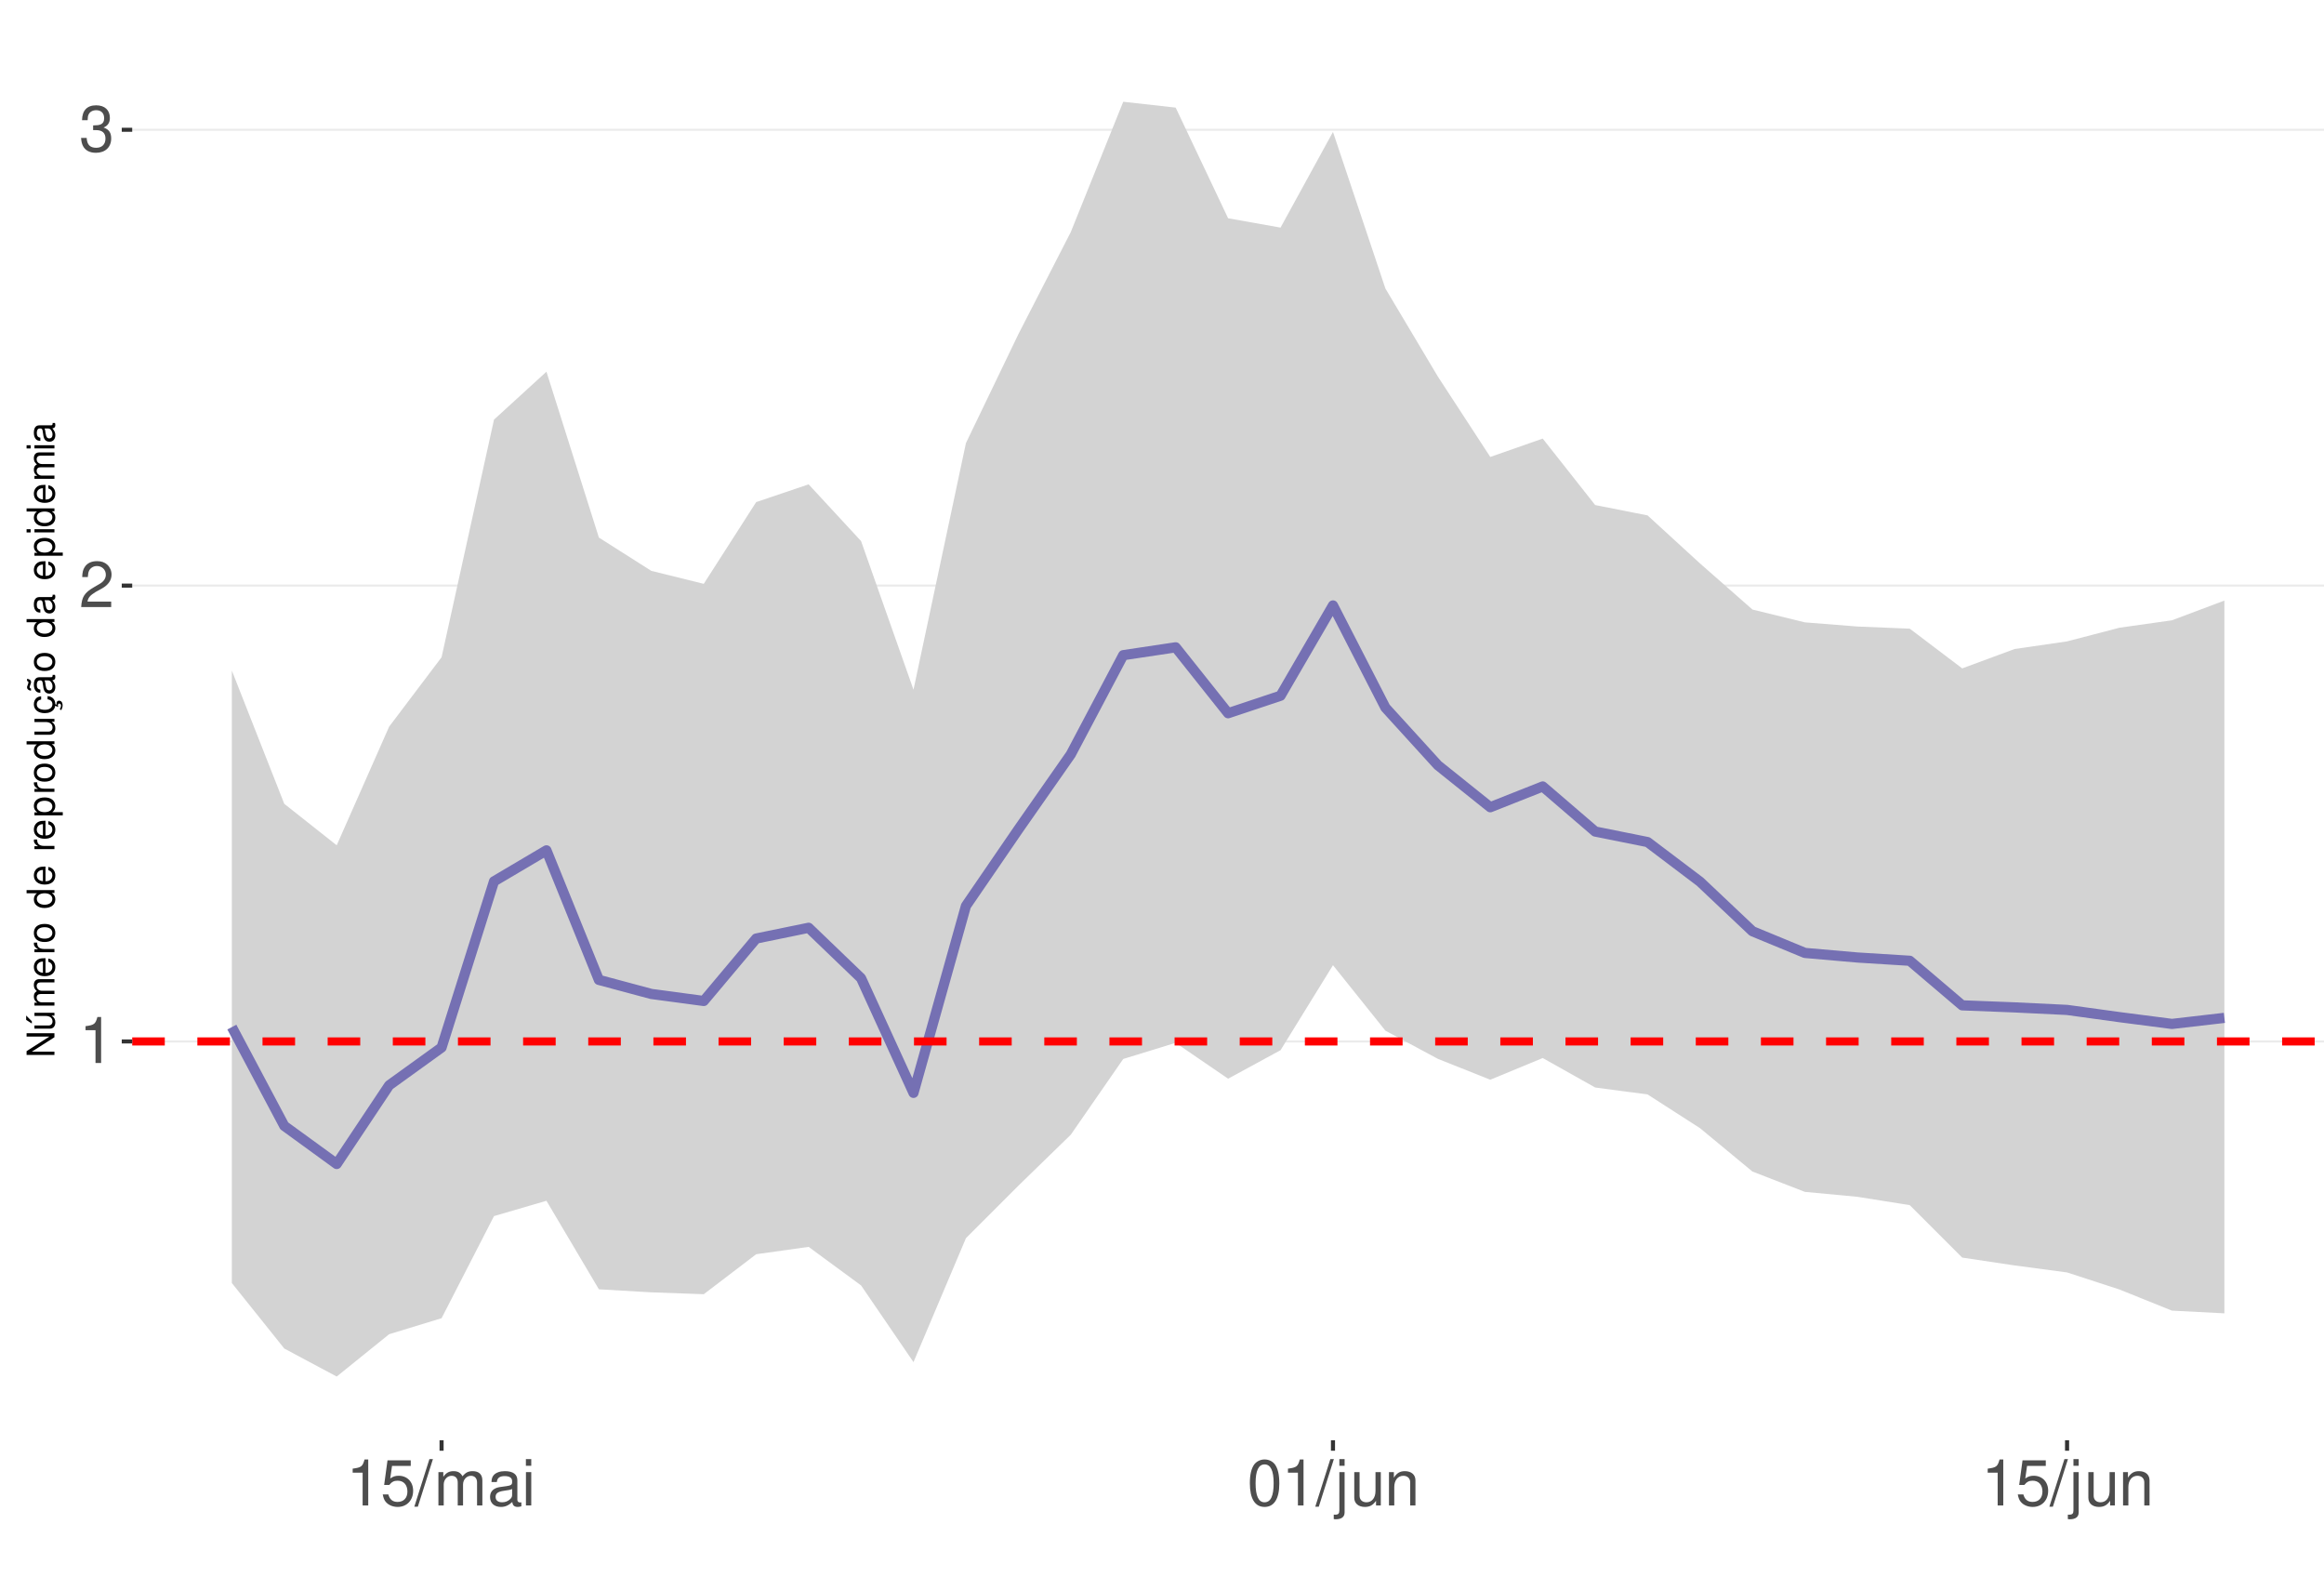
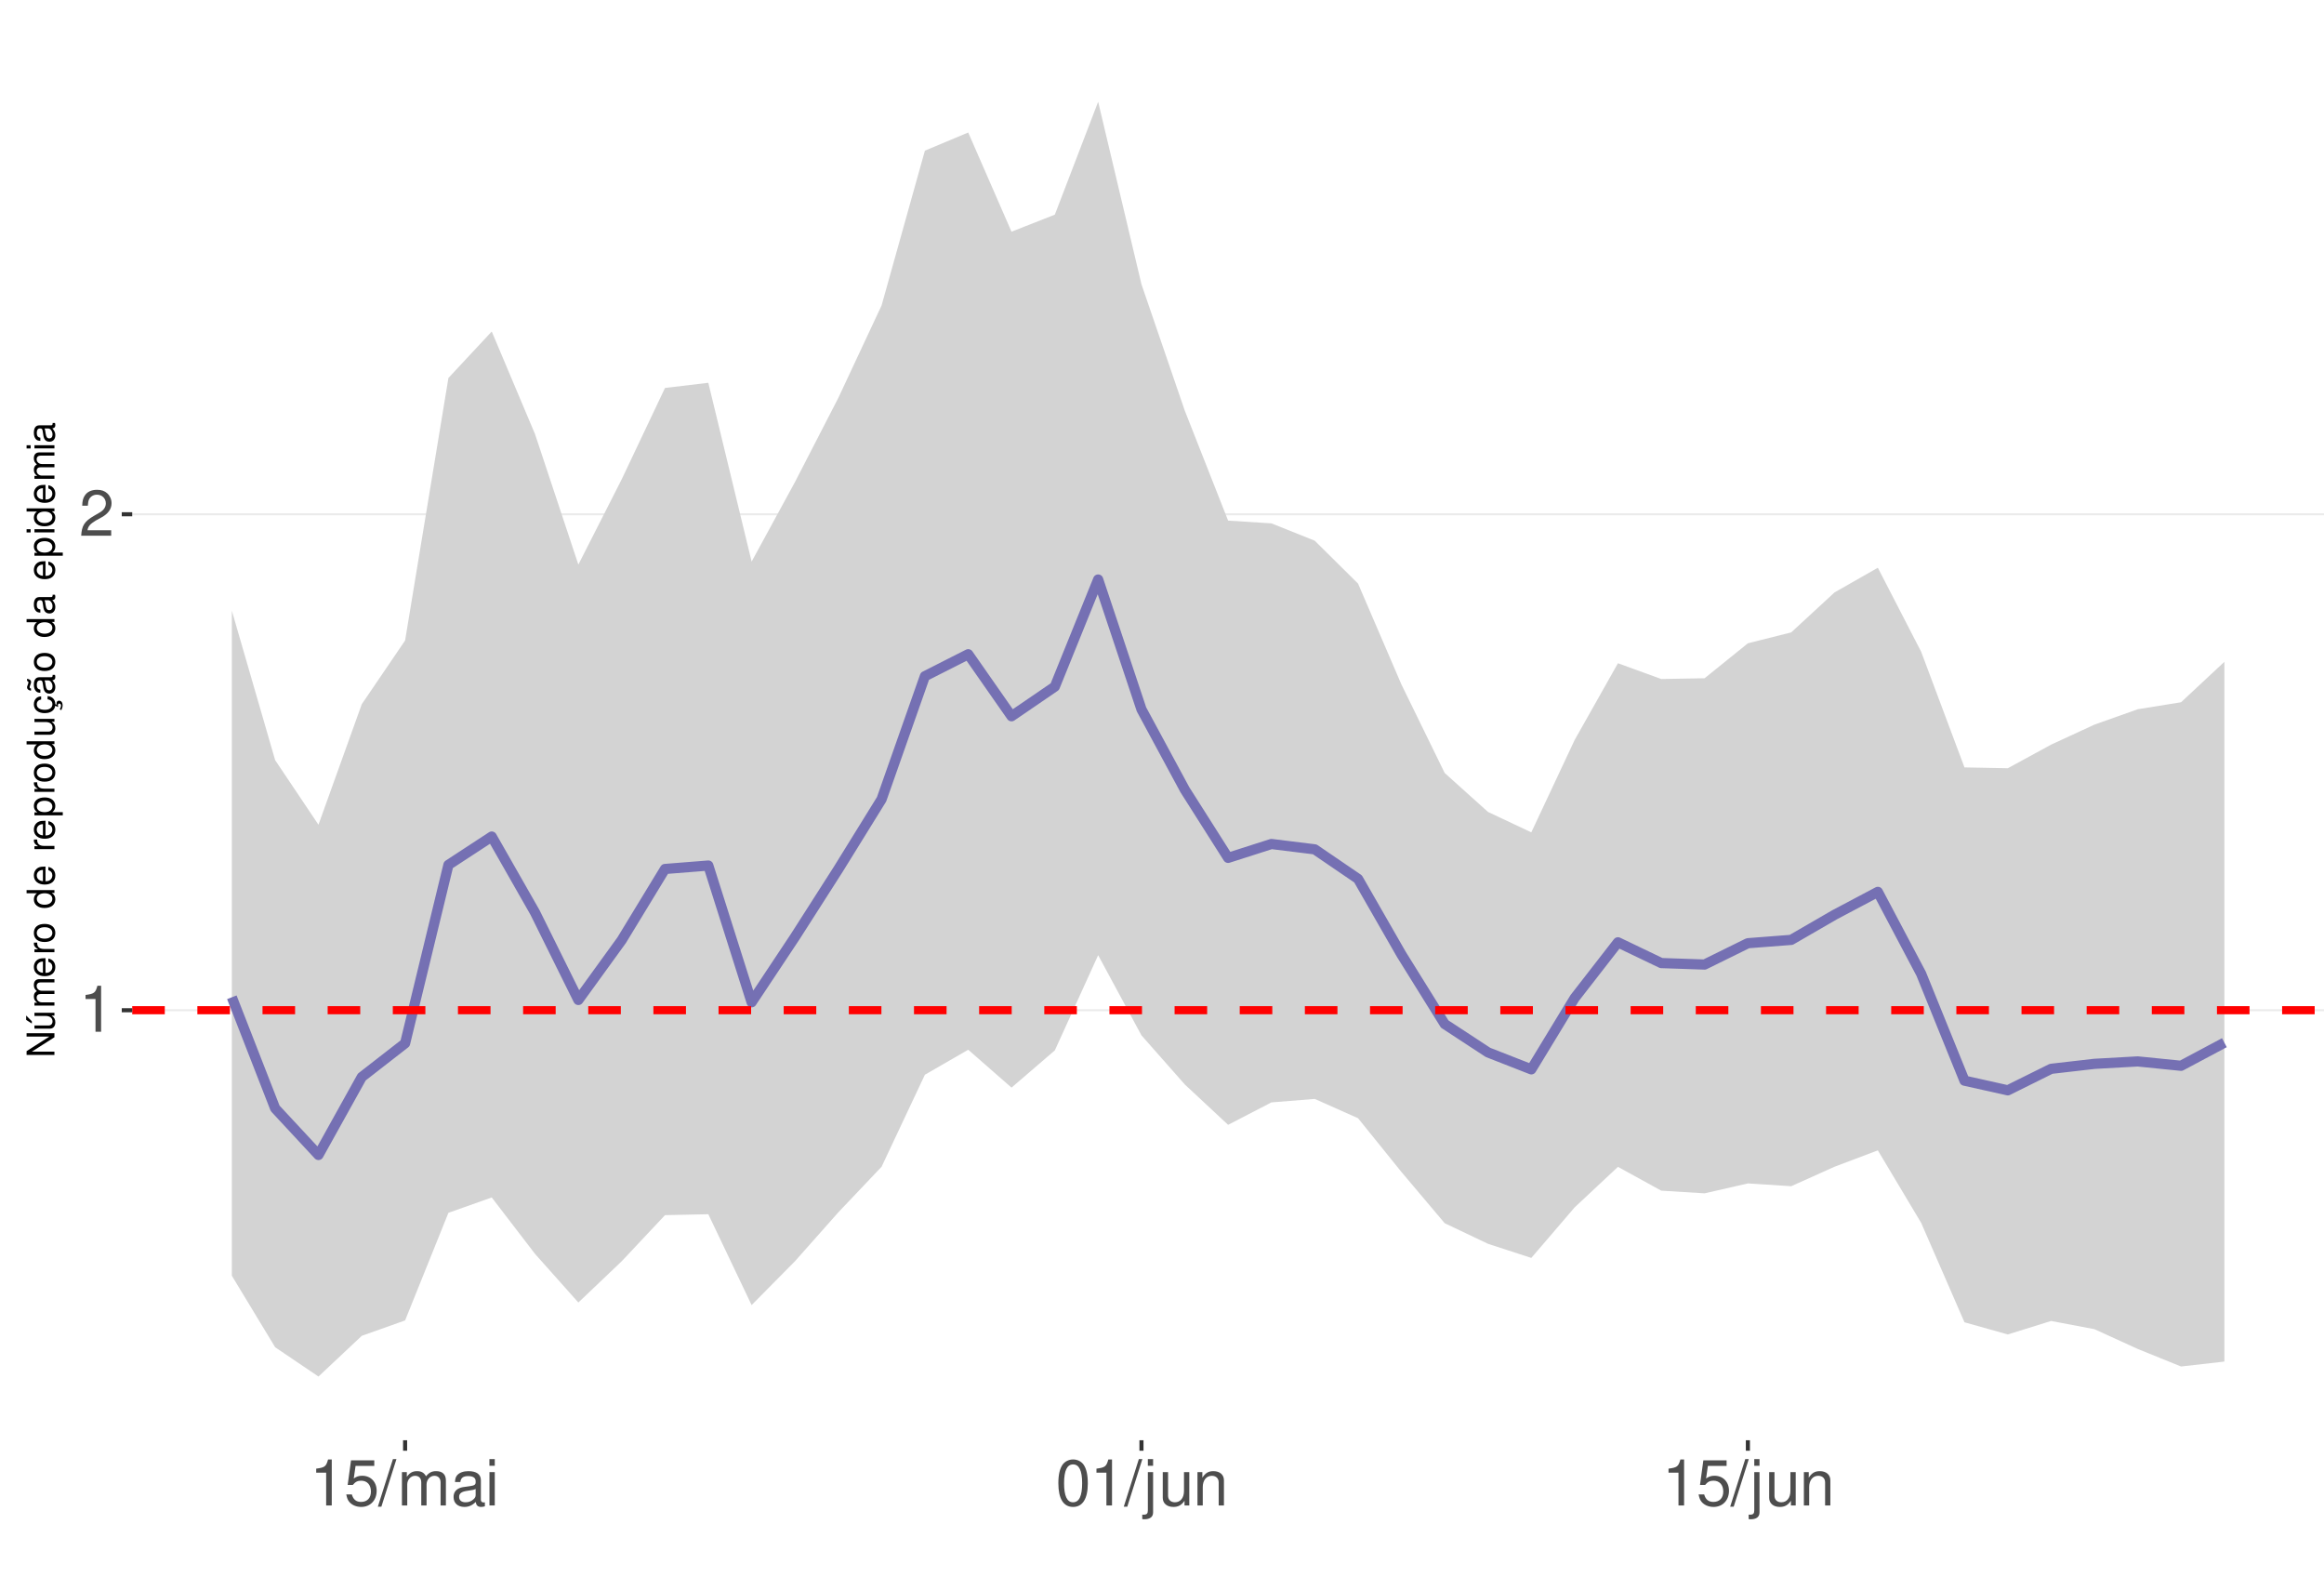
<svg xmlns="http://www.w3.org/2000/svg" xmlns:xlink="http://www.w3.org/1999/xlink" width="609pt" height="413pt" viewBox="0 0 609 413" version="1.1">
  <defs>
    <g>
      <symbol overflow="visible" id="glyph0-0">
        <path style="stroke:none;" d="" />
      </symbol>
      <symbol overflow="visible" id="glyph0-1">
        <path style="stroke:none;" d="M 4.312 -8.578 L 4.312 0 L 5.781 0 L 5.781 -12.047 L 4.812 -12.047 C 4.297 -10.188 3.969 -9.938 1.703 -9.641 L 1.703 -8.578 Z M 4.312 -8.578 " />
      </symbol>
      <symbol overflow="visible" id="glyph0-2">
        <path style="stroke:none;" d="M 8.422 -1.453 L 2.219 -1.453 C 2.359 -2.453 2.891 -3.078 4.344 -3.969 L 6.016 -4.891 C 7.656 -5.812 8.516 -7.047 8.516 -8.531 C 8.516 -9.531 8.109 -10.453 7.406 -11.109 C 6.719 -11.75 5.844 -12.047 4.734 -12.047 C 3.234 -12.047 2.109 -11.516 1.469 -10.484 C 1.047 -9.844 0.859 -9.094 0.828 -7.875 L 2.297 -7.875 C 2.344 -8.688 2.453 -9.172 2.641 -9.578 C 3.031 -10.312 3.797 -10.766 4.688 -10.766 C 6.016 -10.766 7.016 -9.797 7.016 -8.5 C 7.016 -7.531 6.469 -6.703 5.406 -6.094 L 3.875 -5.203 C 1.422 -3.781 0.703 -2.641 0.562 -0.016 L 8.422 -0.016 Z M 8.422 -1.453 " />
      </symbol>
      <symbol overflow="visible" id="glyph0-3">
-         <path style="stroke:none;" d="M 3.688 -5.547 L 4.484 -5.547 C 6.078 -5.547 6.922 -4.797 6.922 -3.344 C 6.922 -1.828 6.016 -0.922 4.5 -0.922 C 2.875 -0.922 2.094 -1.734 2 -3.5 L 0.531 -3.5 C 0.594 -2.531 0.766 -1.906 1.047 -1.359 C 1.672 -0.203 2.812 0.391 4.438 0.391 C 6.859 0.391 8.422 -1.078 8.422 -3.359 C 8.422 -4.891 7.844 -5.734 6.422 -6.234 C 7.531 -6.672 8.078 -7.516 8.078 -8.734 C 8.078 -10.797 6.734 -12.047 4.484 -12.047 C 2.094 -12.047 0.828 -10.703 0.781 -8.156 L 2.25 -8.156 C 2.266 -8.891 2.328 -9.312 2.516 -9.672 C 2.844 -10.359 3.578 -10.766 4.5 -10.766 C 5.797 -10.766 6.578 -9.984 6.578 -8.672 C 6.578 -7.828 6.281 -7.312 5.625 -7.031 C 5.234 -6.859 4.703 -6.797 3.688 -6.781 Z M 3.688 -5.547 " />
+         <path style="stroke:none;" d="M 7.922 -11.812 L 1.828 -11.812 L 0.953 -5.375 L 2.297 -5.375 C 2.984 -6.203 3.547 -6.484 4.484 -6.484 C 6.062 -6.484 7.047 -5.391 7.047 -3.641 C 7.047 -1.953 6.062 -0.922 4.469 -0.922 C 3.188 -0.922 2.406 -1.562 2.047 -2.891 L 0.578 -2.891 C 0.781 -1.938 0.953 -1.469 1.297 -1.031 C 1.969 -0.141 3.172 0.391 4.5 0.391 C 6.875 0.391 8.547 -1.344 8.547 -3.844 C 8.547 -6.172 7 -7.781 4.734 -7.781 C 3.891 -7.781 3.234 -7.562 2.547 -7.062 L 3.016 -10.359 L 7.922 -10.359 Z M 7.922 -11.812 " />
      </symbol>
      <symbol overflow="visible" id="glyph0-4">
-         <path style="stroke:none;" d="M 7.922 -11.812 L 1.828 -11.812 L 0.953 -5.375 L 2.297 -5.375 C 2.984 -6.203 3.547 -6.484 4.484 -6.484 C 6.062 -6.484 7.047 -5.391 7.047 -3.641 C 7.047 -1.953 6.062 -0.922 4.469 -0.922 C 3.188 -0.922 2.406 -1.562 2.047 -2.891 L 0.578 -2.891 C 0.781 -1.938 0.953 -1.469 1.297 -1.031 C 1.969 -0.141 3.172 0.391 4.5 0.391 C 6.875 0.391 8.547 -1.344 8.547 -3.844 C 8.547 -6.172 7 -7.781 4.734 -7.781 C 3.891 -7.781 3.234 -7.562 2.547 -7.062 L 3.016 -10.359 L 7.922 -10.359 Z M 7.922 -11.812 " />
+         <path style="stroke:none;" d="M 3.812 -12.141 L -0.141 0.328 L 0.781 0.328 L 4.734 -12.141 Z M 3.812 -12.141 " />
      </symbol>
      <symbol overflow="visible" id="glyph0-5">
-         <path style="stroke:none;" d="M 3.812 -12.141 L -0.141 0.328 L 0.781 0.328 L 4.734 -12.141 Z M 3.812 -12.141 " />
+         <path style="stroke:none;" d="M 1.172 -8.734 L 1.172 0 L 2.562 0 L 2.562 -5.484 C 2.562 -6.75 3.484 -7.766 4.609 -7.766 C 5.641 -7.766 6.234 -7.125 6.234 -6.016 L 6.234 0 L 7.625 0 L 7.625 -5.484 C 7.625 -6.75 8.547 -7.766 9.672 -7.766 C 10.688 -7.766 11.297 -7.109 11.297 -6.016 L 11.297 0 L 12.688 0 L 12.688 -6.547 C 12.688 -8.109 11.797 -8.984 10.156 -8.984 C 9 -8.984 8.297 -8.625 7.484 -7.641 C 6.969 -8.578 6.266 -8.984 5.125 -8.984 C 3.969 -8.984 3.188 -8.547 2.453 -7.5 L 2.453 -8.734 Z M 1.172 -8.734 " />
      </symbol>
      <symbol overflow="visible" id="glyph0-6">
-         <path style="stroke:none;" d="M 1.172 -8.734 L 1.172 0 L 2.562 0 L 2.562 -5.484 C 2.562 -6.75 3.484 -7.766 4.609 -7.766 C 5.641 -7.766 6.234 -7.125 6.234 -6.016 L 6.234 0 L 7.625 0 L 7.625 -5.484 C 7.625 -6.75 8.547 -7.766 9.672 -7.766 C 10.688 -7.766 11.297 -7.109 11.297 -6.016 L 11.297 0 L 12.688 0 L 12.688 -6.547 C 12.688 -8.109 11.797 -8.984 10.156 -8.984 C 9 -8.984 8.297 -8.625 7.484 -7.641 C 6.969 -8.578 6.266 -8.984 5.125 -8.984 C 3.969 -8.984 3.188 -8.547 2.453 -7.5 L 2.453 -8.734 Z M 1.172 -8.734 " />
+         <path style="stroke:none;" d="M 8.906 -0.812 C 8.766 -0.781 8.688 -0.781 8.609 -0.781 C 8.125 -0.781 7.859 -1.031 7.859 -1.469 L 7.859 -6.594 C 7.859 -8.141 6.734 -8.984 4.578 -8.984 C 3.297 -8.984 2.281 -8.609 1.688 -7.969 C 1.281 -7.516 1.109 -7.016 1.078 -6.141 L 2.484 -6.141 C 2.594 -7.219 3.234 -7.688 4.531 -7.688 C 5.797 -7.688 6.484 -7.234 6.484 -6.391 L 6.484 -6.031 C 6.469 -5.438 6.156 -5.219 5.031 -5.062 C 3.062 -4.812 2.766 -4.75 2.234 -4.531 C 1.219 -4.094 0.703 -3.328 0.703 -2.203 C 0.703 -0.609 1.797 0.391 3.562 0.391 C 4.656 0.391 5.547 0 6.531 -0.906 C 6.625 0 7.062 0.391 7.969 0.391 C 8.266 0.391 8.438 0.344 8.906 0.234 Z M 6.484 -2.75 C 6.484 -2.281 6.344 -2 5.922 -1.609 C 5.359 -1.094 4.688 -0.828 3.859 -0.828 C 2.781 -0.828 2.156 -1.344 2.156 -2.234 C 2.156 -3.141 2.75 -3.609 4.25 -3.828 C 5.734 -4.031 6.016 -4.094 6.484 -4.312 Z M 6.484 -2.75 " />
      </symbol>
      <symbol overflow="visible" id="glyph0-7">
-         <path style="stroke:none;" d="M 8.906 -0.812 C 8.766 -0.781 8.688 -0.781 8.609 -0.781 C 8.125 -0.781 7.859 -1.031 7.859 -1.469 L 7.859 -6.594 C 7.859 -8.141 6.734 -8.984 4.578 -8.984 C 3.297 -8.984 2.281 -8.609 1.688 -7.969 C 1.281 -7.516 1.109 -7.016 1.078 -6.141 L 2.484 -6.141 C 2.594 -7.219 3.234 -7.688 4.531 -7.688 C 5.797 -7.688 6.484 -7.234 6.484 -6.391 L 6.484 -6.031 C 6.469 -5.438 6.156 -5.219 5.031 -5.062 C 3.062 -4.812 2.766 -4.75 2.234 -4.531 C 1.219 -4.094 0.703 -3.328 0.703 -2.203 C 0.703 -0.609 1.797 0.391 3.562 0.391 C 4.656 0.391 5.547 0 6.531 -0.906 C 6.625 0 7.062 0.391 7.969 0.391 C 8.266 0.391 8.438 0.344 8.906 0.234 Z M 6.484 -2.75 C 6.484 -2.281 6.344 -2 5.922 -1.609 C 5.359 -1.094 4.688 -0.828 3.859 -0.828 C 2.781 -0.828 2.156 -1.344 2.156 -2.234 C 2.156 -3.141 2.75 -3.609 4.25 -3.828 C 5.734 -4.031 6.016 -4.094 6.484 -4.312 Z M 6.484 -2.75 " />
+         <path style="stroke:none;" d="M 2.5 -8.734 L 1.109 -8.734 L 1.109 0 L 2.5 0 Z M 2.5 -12.141 L 1.094 -12.141 L 1.094 -10.391 L 2.5 -10.391 Z M 2.5 -12.141 " />
      </symbol>
      <symbol overflow="visible" id="glyph0-8">
-         <path style="stroke:none;" d="M 2.5 -8.734 L 1.109 -8.734 L 1.109 0 L 2.5 0 Z M 2.5 -12.141 L 1.094 -12.141 L 1.094 -10.391 L 2.5 -10.391 Z M 2.5 -12.141 " />
+         <path style="stroke:none;" d="M 4.578 -12.047 C 3.484 -12.047 2.484 -11.547 1.859 -10.734 C 1.094 -9.656 0.719 -8.062 0.719 -5.828 C 0.719 -1.766 2.047 0.391 4.578 0.391 C 7.078 0.391 8.438 -1.766 8.438 -5.734 C 8.438 -8.062 8.078 -9.625 7.297 -10.734 C 6.672 -11.562 5.703 -12.047 4.578 -12.047 Z M 4.578 -10.75 C 6.156 -10.75 6.953 -9.125 6.953 -5.859 C 6.953 -2.438 6.172 -0.828 4.547 -0.828 C 3 -0.828 2.219 -2.5 2.219 -5.812 C 2.219 -9.125 3 -10.75 4.578 -10.75 Z M 4.578 -10.75 " />
      </symbol>
      <symbol overflow="visible" id="glyph0-9">
-         <path style="stroke:none;" d="M 4.578 -12.047 C 3.484 -12.047 2.484 -11.547 1.859 -10.734 C 1.094 -9.656 0.719 -8.062 0.719 -5.828 C 0.719 -1.766 2.047 0.391 4.578 0.391 C 7.078 0.391 8.438 -1.766 8.438 -5.734 C 8.438 -8.062 8.078 -9.625 7.297 -10.734 C 6.672 -11.562 5.703 -12.047 4.578 -12.047 Z M 4.578 -10.75 C 6.156 -10.75 6.953 -9.125 6.953 -5.859 C 6.953 -2.438 6.172 -0.828 4.547 -0.828 C 3 -0.828 2.219 -2.5 2.219 -5.812 C 2.219 -9.125 3 -10.75 4.578 -10.75 Z M 4.578 -10.75 " />
+         <path style="stroke:none;" d="M 1.172 -8.734 L 1.172 1.266 C 1.172 2.125 0.906 2.422 0.031 2.422 C -0.062 2.422 -0.109 2.422 -0.297 2.406 L -0.297 3.578 C -0.141 3.609 -0.047 3.625 0.172 3.625 C 1.734 3.625 2.547 3.016 2.547 1.812 L 2.547 -8.734 Z M 2.547 -12.141 L 1.172 -12.141 L 1.172 -10.391 L 2.547 -10.391 Z M 2.547 -12.141 " />
      </symbol>
      <symbol overflow="visible" id="glyph0-10">
-         <path style="stroke:none;" d="M 1.172 -8.734 L 1.172 1.266 C 1.172 2.125 0.906 2.422 0.031 2.422 C -0.062 2.422 -0.109 2.422 -0.297 2.406 L -0.297 3.578 C -0.141 3.609 -0.047 3.625 0.172 3.625 C 1.734 3.625 2.547 3.016 2.547 1.812 L 2.547 -8.734 Z M 2.547 -12.141 L 1.172 -12.141 L 1.172 -10.391 L 2.547 -10.391 Z M 2.547 -12.141 " />
+         <path style="stroke:none;" d="M 8.031 0 L 8.031 -8.734 L 6.641 -8.734 L 6.641 -3.781 C 6.641 -2 5.719 -0.828 4.266 -0.828 C 3.172 -0.828 2.469 -1.5 2.469 -2.547 L 2.469 -8.734 L 1.078 -8.734 L 1.078 -2 C 1.078 -0.547 2.172 0.391 3.859 0.391 C 5.141 0.391 5.969 -0.062 6.781 -1.219 L 6.781 0 Z M 8.031 0 " />
      </symbol>
      <symbol overflow="visible" id="glyph0-11">
-         <path style="stroke:none;" d="M 8.031 0 L 8.031 -8.734 L 6.641 -8.734 L 6.641 -3.781 C 6.641 -2 5.719 -0.828 4.266 -0.828 C 3.172 -0.828 2.469 -1.5 2.469 -2.547 L 2.469 -8.734 L 1.078 -8.734 L 1.078 -2 C 1.078 -0.547 2.172 0.391 3.859 0.391 C 5.141 0.391 5.969 -0.062 6.781 -1.219 L 6.781 0 Z M 8.031 0 " />
-       </symbol>
-       <symbol overflow="visible" id="glyph0-12">
        <path style="stroke:none;" d="M 1.172 -8.734 L 1.172 0 L 2.562 0 L 2.562 -4.812 C 2.562 -6.594 3.5 -7.766 4.938 -7.766 C 6.031 -7.766 6.734 -7.094 6.734 -6.047 L 6.734 0 L 8.109 0 L 8.109 -6.594 C 8.109 -8.047 7.031 -8.984 5.344 -8.984 C 4.047 -8.984 3.219 -8.484 2.453 -7.266 L 2.453 -8.734 Z M 1.172 -8.734 " />
      </symbol>
      <symbol overflow="visible" id="glyph1-0">
        <path style="stroke:none;" d="" />
      </symbol>
      <symbol overflow="visible" id="glyph1-1">
        <path style="stroke:none;" d="M -7.297 -6.453 L -7.297 -5.578 L -1.328 -5.578 L -7.297 -1.766 L -7.297 -0.766 L 0 -0.766 L 0 -1.641 L -5.906 -1.641 L 0 -5.406 L 0 -6.453 Z M -7.297 -6.453 " />
      </symbol>
      <symbol overflow="visible" id="glyph1-2">
        <path style="stroke:none;" d="M 0 -4.812 L -5.234 -4.812 L -5.234 -3.984 L -2.266 -3.984 C -1.203 -3.984 -0.5 -3.438 -0.5 -2.562 C -0.5 -1.906 -0.906 -1.484 -1.531 -1.484 L -5.234 -1.484 L -5.234 -0.656 L -1.203 -0.656 C -0.328 -0.656 0.234 -1.297 0.234 -2.312 C 0.234 -3.094 -0.047 -3.578 -0.734 -4.062 L 0 -4.062 Z M -7.406 -2.953 L -5.922 -2 L -5.922 -2.594 L -7.406 -4.094 Z M -7.406 -2.953 " />
      </symbol>
      <symbol overflow="visible" id="glyph1-3">
        <path style="stroke:none;" d="M -5.234 -0.703 L 0 -0.703 L 0 -1.547 L -3.297 -1.547 C -4.047 -1.547 -4.656 -2.094 -4.656 -2.766 C -4.656 -3.391 -4.281 -3.734 -3.609 -3.734 L 0 -3.734 L 0 -4.578 L -3.297 -4.578 C -4.047 -4.578 -4.656 -5.125 -4.656 -5.812 C -4.656 -6.422 -4.266 -6.781 -3.609 -6.781 L 0 -6.781 L 0 -7.625 L -3.938 -7.625 C -4.875 -7.625 -5.391 -7.078 -5.391 -6.094 C -5.391 -5.406 -5.188 -4.984 -4.594 -4.484 C -5.156 -4.188 -5.391 -3.766 -5.391 -3.078 C -5.391 -2.375 -5.125 -1.906 -4.5 -1.469 L -5.234 -1.469 Z M -5.234 -0.703 " />
      </symbol>
      <symbol overflow="visible" id="glyph1-4">
        <path style="stroke:none;" d="M -2.344 -5.125 C -3.141 -5.125 -3.625 -5.062 -4.016 -4.922 C -4.875 -4.578 -5.391 -3.781 -5.391 -2.797 C -5.391 -1.344 -4.281 -0.406 -2.547 -0.406 C -0.812 -0.406 0.234 -1.297 0.234 -2.781 C 0.234 -3.984 -0.453 -4.812 -1.594 -5.016 L -1.594 -4.188 C -0.906 -3.953 -0.547 -3.484 -0.547 -2.812 C -0.547 -2.281 -0.781 -1.828 -1.219 -1.547 C -1.516 -1.344 -1.812 -1.281 -2.344 -1.266 Z M -3.016 -1.297 C -3.984 -1.359 -4.625 -1.953 -4.625 -2.797 C -4.625 -3.641 -3.953 -4.234 -3.016 -4.234 Z M -3.016 -1.297 " />
      </symbol>
      <symbol overflow="visible" id="glyph1-5">
        <path style="stroke:none;" d="M -5.234 -0.688 L 0 -0.688 L 0 -1.531 L -2.719 -1.531 C -3.984 -1.547 -4.547 -2.062 -4.516 -3.203 L -5.359 -3.203 C -5.375 -3.062 -5.391 -2.984 -5.391 -2.891 C -5.391 -2.344 -5.062 -1.938 -4.297 -1.453 L -5.234 -1.453 Z M -5.234 -0.688 " />
      </symbol>
      <symbol overflow="visible" id="glyph1-6">
        <path style="stroke:none;" d="M -5.391 -2.719 C -5.391 -1.234 -4.344 -0.359 -2.578 -0.359 C -0.812 -0.359 0.234 -1.234 0.234 -2.734 C 0.234 -4.203 -0.812 -5.094 -2.547 -5.094 C -4.359 -5.094 -5.391 -4.234 -5.391 -2.719 Z M -4.625 -2.734 C -4.625 -3.672 -3.844 -4.234 -2.547 -4.234 C -1.312 -4.234 -0.547 -3.656 -0.547 -2.734 C -0.547 -1.797 -1.312 -1.234 -2.578 -1.234 C -3.844 -1.234 -4.625 -1.797 -4.625 -2.734 Z M -4.625 -2.734 " />
      </symbol>
      <symbol overflow="visible" id="glyph1-7">
        <path style="stroke:none;" d="" />
      </symbol>
      <symbol overflow="visible" id="glyph1-8">
        <path style="stroke:none;" d="M -7.297 -4.953 L -7.297 -4.125 L -4.578 -4.125 C -5.109 -3.766 -5.391 -3.203 -5.391 -2.516 C -5.391 -1.156 -4.297 -0.266 -2.625 -0.266 C -0.859 -0.266 0.234 -1.125 0.234 -2.547 C 0.234 -3.266 -0.047 -3.766 -0.688 -4.203 L 0 -4.203 L 0 -4.953 Z M -4.609 -2.656 C -4.609 -3.547 -3.812 -4.125 -2.562 -4.125 C -1.344 -4.125 -0.547 -3.547 -0.547 -2.656 C -0.547 -1.734 -1.359 -1.125 -2.578 -1.125 C -3.797 -1.125 -4.609 -1.734 -4.609 -2.656 Z M -4.609 -2.656 " />
      </symbol>
      <symbol overflow="visible" id="glyph1-9">
        <path style="stroke:none;" d="M 2.188 -0.547 L 2.188 -1.375 L -0.547 -1.375 C -0.016 -1.812 0.234 -2.312 0.234 -2.984 C 0.234 -4.344 -0.859 -5.234 -2.531 -5.234 C -4.297 -5.234 -5.391 -4.375 -5.391 -2.984 C -5.391 -2.266 -5.062 -1.703 -4.453 -1.312 L -5.234 -1.312 L -5.234 -0.547 Z M -4.609 -2.844 C -4.609 -3.766 -3.797 -4.359 -2.547 -4.359 C -1.359 -4.359 -0.547 -3.75 -0.547 -2.844 C -0.547 -1.953 -1.344 -1.375 -2.578 -1.375 C -3.812 -1.375 -4.609 -1.953 -4.609 -2.844 Z M -4.609 -2.844 " />
      </symbol>
      <symbol overflow="visible" id="glyph1-10">
        <path style="stroke:none;" d="M 0 -4.812 L -5.234 -4.812 L -5.234 -3.984 L -2.266 -3.984 C -1.203 -3.984 -0.5 -3.438 -0.5 -2.562 C -0.5 -1.906 -0.906 -1.484 -1.531 -1.484 L -5.234 -1.484 L -5.234 -0.656 L -1.203 -0.656 C -0.328 -0.656 0.234 -1.297 0.234 -2.312 C 0.234 -3.094 -0.047 -3.578 -0.734 -4.062 L 0 -4.062 Z M 0 -4.812 " />
      </symbol>
      <symbol overflow="visible" id="glyph1-11">
        <path style="stroke:none;" d="M 0.234 -2.641 C 0.234 -3.875 -0.547 -4.703 -1.797 -4.766 L -1.797 -3.938 C -0.953 -3.797 -0.531 -3.359 -0.531 -2.656 C -0.531 -1.734 -1.281 -1.188 -2.516 -1.188 C -3.844 -1.188 -4.625 -1.719 -4.625 -2.625 C -4.625 -3.328 -4.203 -3.766 -3.484 -3.875 L -3.484 -4.703 C -3.984 -4.672 -4.312 -4.562 -4.609 -4.359 C -5.094 -4 -5.391 -3.375 -5.391 -2.641 C -5.391 -1.219 -4.266 -0.312 -2.531 -0.312 C -1.469 -0.312 -0.625 -0.672 -0.156 -1.312 C 0.047 -1.594 0.125 -1.812 0.203 -2.25 L 0.922 -1.938 L 0.984 -2.062 C 0.938 -2.188 0.906 -2.25 0.906 -2.375 C 0.906 -2.656 1.047 -2.828 1.281 -2.828 C 1.547 -2.828 1.734 -2.594 1.734 -2.297 C 1.734 -2.031 1.672 -1.844 1.438 -1.406 L 1.406 -1.312 L 1.812 -1.094 C 2.078 -1.75 2.141 -1.953 2.141 -2.344 C 2.141 -3.109 1.781 -3.578 1.203 -3.578 C 0.781 -3.578 0.547 -3.297 0.547 -2.797 C 0.547 -2.703 0.547 -2.641 0.562 -2.516 Z M 0.234 -2.641 " />
      </symbol>
      <symbol overflow="visible" id="glyph1-12">
        <path style="stroke:none;" d="M -0.484 -5.344 C -0.469 -5.266 -0.469 -5.219 -0.469 -5.172 C -0.469 -4.875 -0.625 -4.719 -0.875 -4.719 L -3.953 -4.719 C -4.891 -4.719 -5.391 -4.047 -5.391 -2.75 C -5.391 -1.984 -5.172 -1.375 -4.781 -1.016 C -4.516 -0.766 -4.203 -0.672 -3.688 -0.656 L -3.688 -1.484 C -4.328 -1.562 -4.625 -1.938 -4.625 -2.719 C -4.625 -3.484 -4.344 -3.891 -3.844 -3.891 L -3.625 -3.891 C -3.266 -3.875 -3.125 -3.703 -3.047 -3.016 C -2.891 -1.844 -2.844 -1.656 -2.719 -1.344 C -2.453 -0.734 -2 -0.422 -1.312 -0.422 C -0.375 -0.422 0.234 -1.078 0.234 -2.141 C 0.234 -2.797 0 -3.328 -0.547 -3.922 C 0 -3.984 0.234 -4.234 0.234 -4.781 C 0.234 -4.953 0.203 -5.062 0.141 -5.344 Z M -1.656 -3.891 C -1.375 -3.891 -1.203 -3.812 -0.969 -3.562 C -0.656 -3.219 -0.5 -2.812 -0.5 -2.312 C -0.5 -1.672 -0.812 -1.297 -1.344 -1.297 C -1.891 -1.297 -2.172 -1.656 -2.297 -2.547 C -2.422 -3.438 -2.453 -3.609 -2.594 -3.891 Z M -7.172 -3.75 C -6.922 -3.672 -6.812 -3.547 -6.812 -3.375 C -6.812 -3.25 -6.875 -2.984 -6.984 -2.734 C -7.156 -2.312 -7.172 -2.25 -7.172 -2.047 C -7.172 -1.594 -6.797 -1.297 -6.141 -1.188 L -6.141 -1.766 C -6.375 -1.812 -6.5 -1.938 -6.5 -2.094 C -6.5 -2.203 -6.469 -2.344 -6.375 -2.578 C -6.156 -3.156 -6.125 -3.234 -6.125 -3.438 C -6.125 -3.922 -6.484 -4.219 -7.172 -4.312 Z M -7.172 -3.75 " />
      </symbol>
      <symbol overflow="visible" id="glyph1-13">
        <path style="stroke:none;" d="M -0.484 -5.344 C -0.469 -5.266 -0.469 -5.219 -0.469 -5.172 C -0.469 -4.875 -0.625 -4.719 -0.875 -4.719 L -3.953 -4.719 C -4.891 -4.719 -5.391 -4.047 -5.391 -2.75 C -5.391 -1.984 -5.172 -1.375 -4.781 -1.016 C -4.516 -0.766 -4.203 -0.672 -3.688 -0.656 L -3.688 -1.484 C -4.328 -1.562 -4.625 -1.938 -4.625 -2.719 C -4.625 -3.484 -4.344 -3.891 -3.844 -3.891 L -3.625 -3.891 C -3.266 -3.875 -3.125 -3.703 -3.047 -3.016 C -2.891 -1.844 -2.844 -1.656 -2.719 -1.344 C -2.453 -0.734 -2 -0.422 -1.312 -0.422 C -0.375 -0.422 0.234 -1.078 0.234 -2.141 C 0.234 -2.797 0 -3.328 -0.547 -3.922 C 0 -3.984 0.234 -4.234 0.234 -4.781 C 0.234 -4.953 0.203 -5.062 0.141 -5.344 Z M -1.656 -3.891 C -1.375 -3.891 -1.203 -3.812 -0.969 -3.562 C -0.656 -3.219 -0.5 -2.812 -0.5 -2.312 C -0.5 -1.672 -0.812 -1.297 -1.344 -1.297 C -1.891 -1.297 -2.172 -1.656 -2.297 -2.547 C -2.422 -3.438 -2.453 -3.609 -2.594 -3.891 Z M -1.656 -3.891 " />
      </symbol>
      <symbol overflow="visible" id="glyph1-14">
        <path style="stroke:none;" d="M -5.234 -1.5 L -5.234 -0.672 L 0 -0.672 L 0 -1.5 Z M -7.297 -1.5 L -7.297 -0.656 L -6.234 -0.656 L -6.234 -1.5 Z M -7.297 -1.5 " />
      </symbol>
    </g>
    <clipPath id="clip1">
      <path d="M 34.645 9.961 L 609 9.961 L 609 377.328 L 34.645 377.328 Z M 34.645 9.961 " />
    </clipPath>
    <clipPath id="clip2">
-       <path d="M 34.645 272 L 609 272 L 609 274 L 34.645 274 Z M 34.645 272 " />
+       <path d="M 34.645 264 L 609 264 L 609 265 L 34.645 265 Z M 34.645 264 " />
    </clipPath>
    <clipPath id="clip3">
-       <path d="M 34.645 153 L 609 153 L 609 154 L 34.645 154 Z M 34.645 153 " />
+       <path d="M 34.645 134 L 609 134 L 609 135 L 34.645 135 Z M 34.645 134 " />
    </clipPath>
    <clipPath id="clip4">
-       <path d="M 34.645 33 L 609 33 L 609 35 L 34.645 35 Z M 34.645 33 " />
-     </clipPath>
-     <clipPath id="clip5">
-       <path d="M 34.645 271 L 609 271 L 609 274 L 34.645 274 Z M 34.645 271 " />
+       <path d="M 34.645 263 L 609 263 L 609 266 L 34.645 266 Z M 34.645 263 " />
    </clipPath>
  </defs>
  <g id="surface68">
    <rect x="0" y="0" width="609" height="413" style="fill:rgb(100%,100%,100%);fill-opacity:1;stroke:none;" />
    <rect x="0" y="0" width="609" height="413" style="fill:rgb(100%,100%,100%);fill-opacity:1;stroke:none;" />
    <path style="fill:none;stroke-width:1.067;stroke-linecap:round;stroke-linejoin:round;stroke:rgb(100%,100%,100%);stroke-opacity:1;stroke-miterlimit:10;" d="M 0 413 L 609 413 L 609 0 L 0 0 Z M 0 413 " />
    <g clip-path="url(#clip1)" clip-rule="nonzero">
      <path style=" stroke:none;fill-rule:nonzero;fill:rgb(100%,100%,100%);fill-opacity:1;" d="M 34.645 377.328 L 609 377.328 L 609 9.961 L 34.645 9.961 Z M 34.645 377.328 " />
    </g>
    <g clip-path="url(#clip2)" clip-rule="nonzero">
-       <path style="fill:none;stroke-width:0.533;stroke-linecap:butt;stroke-linejoin:round;stroke:rgb(92.157%,92.157%,92.157%);stroke-opacity:1;stroke-miterlimit:10;" d="M 34.645 272.84 L 609 272.84 " />
+       <path style="fill:none;stroke-width:0.533;stroke-linecap:butt;stroke-linejoin:round;stroke:rgb(92.157%,92.157%,92.157%);stroke-opacity:1;stroke-miterlimit:10;" d="M 34.645 264.66 L 609 264.66 " />
    </g>
    <g clip-path="url(#clip3)" clip-rule="nonzero">
-       <path style="fill:none;stroke-width:0.533;stroke-linecap:butt;stroke-linejoin:round;stroke:rgb(92.157%,92.157%,92.157%);stroke-opacity:1;stroke-miterlimit:10;" d="M 34.645 153.418 L 609 153.418 " />
+       <path style="fill:none;stroke-width:0.533;stroke-linecap:butt;stroke-linejoin:round;stroke:rgb(92.157%,92.157%,92.157%);stroke-opacity:1;stroke-miterlimit:10;" d="M 34.645 134.727 L 609 134.727 " />
    </g>
+     <path style=" stroke:none;fill-rule:nonzero;fill:rgb(82.745%,82.745%,82.745%);fill-opacity:1;" d="M 60.754 159.988 L 72.102 199.145 L 83.453 216.062 L 94.805 184.48 L 106.156 167.797 L 117.508 99.023 L 128.859 86.848 L 140.207 113.742 L 151.559 147.914 L 162.91 125.578 L 174.262 101.633 L 185.613 100.281 L 196.961 147.133 L 208.312 126.301 L 219.664 104.273 L 231.016 80.027 L 242.367 39.469 L 253.719 34.711 L 265.066 60.703 L 276.418 56.234 L 287.77 26.66 L 299.121 74.484 L 310.473 107.59 L 321.824 136.391 L 333.172 137.113 L 344.523 141.652 L 355.875 152.891 L 367.227 179.289 L 378.578 202.508 L 389.93 212.715 L 401.277 218.059 L 412.629 193.871 L 423.98 173.758 L 435.332 177.891 L 446.684 177.688 L 458.031 168.531 L 469.383 165.676 L 480.734 155.203 L 492.086 148.738 L 503.438 170.75 L 514.789 201.047 L 526.137 201.266 L 537.488 195.082 L 548.84 189.84 L 560.191 185.809 L 571.543 183.977 L 582.895 173.383 L 582.895 356.707 L 571.543 357.996 L 560.191 353.402 L 548.84 348.219 L 537.488 346.07 L 526.137 349.602 L 514.789 346.414 L 503.438 320.371 L 492.086 301.375 L 480.734 305.664 L 469.383 310.766 L 458.031 310.035 L 446.684 312.633 L 435.332 311.934 L 423.98 305.695 L 412.629 316.316 L 401.277 329.551 L 389.93 325.859 L 378.578 320.457 L 367.227 307.016 L 355.875 292.953 L 344.523 287.895 L 333.172 288.809 L 321.824 294.684 L 310.473 284.109 L 299.121 271.25 L 287.77 250.242 L 276.418 275.176 L 265.066 284.938 L 253.719 275.012 L 242.367 281.562 L 231.016 305.668 L 219.664 317.629 L 208.312 330.426 L 196.961 341.91 L 185.613 318.105 L 174.262 318.348 L 162.91 330.43 L 151.559 341.234 L 140.207 328.504 L 128.859 313.715 L 117.508 317.734 L 106.156 345.926 L 94.805 349.961 L 83.453 360.629 L 72.102 352.953 L 60.754 334.215 Z M 60.754 159.988 " />
+     <path style="fill:none;stroke-width:2.667;stroke-linecap:butt;stroke-linejoin:round;stroke:rgb(45.882%,43.922%,70.196%);stroke-opacity:1;stroke-miterlimit:10;" d="M 60.754 261.27 L 72.102 290.367 L 83.453 302.582 L 94.805 282.16 L 106.156 273.332 L 117.508 226.586 L 128.859 219.16 L 140.207 239.066 L 151.559 261.977 L 162.91 246.305 L 174.262 227.656 L 185.613 226.758 L 196.961 262.578 L 208.312 245.488 L 219.664 227.734 L 231.016 209.395 L 242.367 177.152 L 253.719 171.398 L 265.066 187.645 L 276.418 179.887 L 287.77 151.824 L 299.121 185.836 L 310.473 206.863 L 321.824 224.746 L 333.172 221.113 L 344.523 222.512 L 355.875 230.254 L 367.227 250.035 L 378.578 268.277 L 389.93 275.711 L 401.277 280.152 L 412.629 261.477 L 423.98 246.867 L 435.332 252.309 L 446.684 252.691 L 458.031 247.105 L 469.383 246.23 L 480.734 239.664 L 492.086 233.652 L 503.438 255.121 L 514.789 283.113 L 526.137 285.645 L 537.488 280.012 L 548.84 278.707 L 560.191 278.074 L 571.543 279.215 L 582.895 273.164 " />
    <g clip-path="url(#clip4)" clip-rule="nonzero">
-       <path style="fill:none;stroke-width:0.533;stroke-linecap:butt;stroke-linejoin:round;stroke:rgb(92.157%,92.157%,92.157%);stroke-opacity:1;stroke-miterlimit:10;" d="M 34.645 34 L 609 34 " />
-     </g>
-     <path style=" stroke:none;fill-rule:nonzero;fill:rgb(82.745%,82.745%,82.745%);fill-opacity:1;" d="M 60.754 175.68 L 74.492 210.586 L 88.234 221.453 L 101.973 190.371 L 115.715 172.184 L 129.453 109.934 L 143.195 97.379 L 156.938 140.832 L 170.676 149.555 L 184.418 152.953 L 198.156 131.539 L 211.898 126.891 L 225.641 141.75 L 239.379 180.688 L 253.121 116.086 L 266.859 87.562 L 280.602 60.781 L 294.34 26.66 L 308.082 28.191 L 321.824 57.184 L 335.562 59.629 L 349.305 34.559 L 363.043 75.59 L 376.785 98.648 L 390.523 119.711 L 404.266 114.902 L 418.008 132.312 L 431.746 135.031 L 445.488 147.613 L 459.227 159.688 L 472.969 163.047 L 486.711 164.137 L 500.449 164.699 L 514.191 175.105 L 527.93 170.027 L 541.672 168.031 L 555.41 164.453 L 569.152 162.508 L 582.895 157.34 L 582.895 344.07 L 569.152 343.363 L 555.41 337.828 L 541.672 333.355 L 527.93 331.523 L 514.191 329.465 L 500.449 315.727 L 486.711 313.539 L 472.969 312.25 L 459.227 306.922 L 445.488 295.562 L 431.746 286.727 L 418.008 284.902 L 404.266 277.184 L 390.523 282.871 L 376.785 277.395 L 363.043 270.02 L 349.305 252.863 L 335.562 275.133 L 321.824 282.598 L 308.082 273.203 L 294.34 277.43 L 280.602 297.27 L 266.859 310.637 L 253.121 324.383 L 239.379 356.852 L 225.641 336.758 L 211.898 326.656 L 198.156 328.586 L 184.418 339.059 L 170.676 338.57 L 156.938 337.773 L 143.195 314.582 L 129.453 318.594 L 115.715 345.344 L 101.973 349.539 L 88.234 360.629 L 74.492 353.289 L 60.754 336.129 Z M 60.754 175.68 " />
-     <path style="fill:none;stroke-width:2.667;stroke-linecap:butt;stroke-linejoin:round;stroke:rgb(45.882%,43.922%,70.196%);stroke-opacity:1;stroke-miterlimit:10;" d="M 60.754 269.078 L 74.492 294.957 L 88.234 304.945 L 101.973 284.332 L 115.715 274.422 L 129.453 230.898 L 143.195 222.777 L 156.938 256.715 L 170.676 260.398 L 184.418 262.238 L 198.156 245.879 L 211.898 243.062 L 225.641 256.27 L 239.379 286.309 L 253.121 237.336 L 266.859 217.293 L 280.602 197.629 L 294.34 171.645 L 308.082 169.586 L 321.824 186.855 L 335.562 182.27 L 349.305 158.617 L 363.043 185.383 L 376.785 200.477 L 390.523 211.48 L 404.266 206.039 L 418.008 217.844 L 431.746 220.605 L 445.488 230.992 L 459.227 243.973 L 472.969 249.648 L 486.711 250.848 L 500.449 251.703 L 514.191 263.383 L 527.93 263.918 L 541.672 264.582 L 555.41 266.473 L 569.152 268.25 L 582.895 266.664 " />
-     <g clip-path="url(#clip5)" clip-rule="nonzero">
-       <path style="fill:none;stroke-width:2.134;stroke-linecap:butt;stroke-linejoin:round;stroke:rgb(100%,0%,0%);stroke-opacity:1;stroke-dasharray:8.536,8.536;stroke-miterlimit:10;" d="M 34.645 272.84 L 609 272.84 " />
+       <path style="fill:none;stroke-width:2.134;stroke-linecap:butt;stroke-linejoin:round;stroke:rgb(100%,0%,0%);stroke-opacity:1;stroke-dasharray:8.536,8.536;stroke-miterlimit:10;" d="M 34.645 264.66 L 609 264.66 " />
    </g>
    <g style="fill:rgb(30.196%,30.196%,30.196%);fill-opacity:1;">
-       <use xlink:href="#glyph0-1" x="20.715" y="278.478" />
+       <use xlink:href="#glyph0-1" x="20.715" y="270.298" />
    </g>
    <g style="fill:rgb(30.196%,30.196%,30.196%);fill-opacity:1;">
-       <use xlink:href="#glyph0-2" x="20.715" y="159.056" />
+       <use xlink:href="#glyph0-2" x="20.715" y="140.364" />
+     </g>
+     <path style="fill:none;stroke-width:1.067;stroke-linecap:butt;stroke-linejoin:round;stroke:rgb(20%,20%,20%);stroke-opacity:1;stroke-miterlimit:10;" d="M 31.906 264.66 L 34.645 264.66 " />
+     <path style="fill:none;stroke-width:1.067;stroke-linecap:butt;stroke-linejoin:round;stroke:rgb(20%,20%,20%);stroke-opacity:1;stroke-miterlimit:10;" d="M 31.906 134.727 L 34.645 134.727 " />
+     <path style="fill:none;stroke-width:1.067;stroke-linecap:butt;stroke-linejoin:round;stroke:rgb(20%,20%,20%);stroke-opacity:1;stroke-miterlimit:10;" d="M 106.156 380.07 L 106.156 377.328 " />
+     <path style="fill:none;stroke-width:1.067;stroke-linecap:butt;stroke-linejoin:round;stroke:rgb(20%,20%,20%);stroke-opacity:1;stroke-miterlimit:10;" d="M 299.121 380.07 L 299.121 377.328 " />
+     <path style="fill:none;stroke-width:1.067;stroke-linecap:butt;stroke-linejoin:round;stroke:rgb(20%,20%,20%);stroke-opacity:1;stroke-miterlimit:10;" d="M 458.031 380.07 L 458.031 377.328 " />
+     <g style="fill:rgb(30.196%,30.196%,30.196%);fill-opacity:1;">
+       <use xlink:href="#glyph0-1" x="81.156" y="394.399" />
+       <use xlink:href="#glyph0-3" x="90.156" y="394.399" />
+       <use xlink:href="#glyph0-4" x="99.156" y="394.399" />
+       <use xlink:href="#glyph0-5" x="104.156" y="394.399" />
+       <use xlink:href="#glyph0-6" x="118.156" y="394.399" />
+       <use xlink:href="#glyph0-7" x="127.156" y="394.399" />
    </g>
    <g style="fill:rgb(30.196%,30.196%,30.196%);fill-opacity:1;">
-       <use xlink:href="#glyph0-3" x="20.715" y="39.638" />
-     </g>
-     <path style="fill:none;stroke-width:1.067;stroke-linecap:butt;stroke-linejoin:round;stroke:rgb(20%,20%,20%);stroke-opacity:1;stroke-miterlimit:10;" d="M 31.906 272.84 L 34.645 272.84 " />
-     <path style="fill:none;stroke-width:1.067;stroke-linecap:butt;stroke-linejoin:round;stroke:rgb(20%,20%,20%);stroke-opacity:1;stroke-miterlimit:10;" d="M 31.906 153.418 L 34.645 153.418 " />
-     <path style="fill:none;stroke-width:1.067;stroke-linecap:butt;stroke-linejoin:round;stroke:rgb(20%,20%,20%);stroke-opacity:1;stroke-miterlimit:10;" d="M 31.906 34 L 34.645 34 " />
-     <path style="fill:none;stroke-width:1.067;stroke-linecap:butt;stroke-linejoin:round;stroke:rgb(20%,20%,20%);stroke-opacity:1;stroke-miterlimit:10;" d="M 115.715 380.07 L 115.715 377.328 " />
-     <path style="fill:none;stroke-width:1.067;stroke-linecap:butt;stroke-linejoin:round;stroke:rgb(20%,20%,20%);stroke-opacity:1;stroke-miterlimit:10;" d="M 349.305 380.07 L 349.305 377.328 " />
-     <path style="fill:none;stroke-width:1.067;stroke-linecap:butt;stroke-linejoin:round;stroke:rgb(20%,20%,20%);stroke-opacity:1;stroke-miterlimit:10;" d="M 541.672 380.07 L 541.672 377.328 " />
-     <g style="fill:rgb(30.196%,30.196%,30.196%);fill-opacity:1;">
-       <use xlink:href="#glyph0-1" x="90.715" y="394.399" />
-       <use xlink:href="#glyph0-4" x="99.715" y="394.399" />
-       <use xlink:href="#glyph0-5" x="108.715" y="394.399" />
-       <use xlink:href="#glyph0-6" x="113.715" y="394.399" />
-       <use xlink:href="#glyph0-7" x="127.715" y="394.399" />
-       <use xlink:href="#glyph0-8" x="136.715" y="394.399" />
+       <use xlink:href="#glyph0-8" x="276.621" y="394.399" />
+       <use xlink:href="#glyph0-1" x="285.621" y="394.399" />
+       <use xlink:href="#glyph0-4" x="294.621" y="394.399" />
+       <use xlink:href="#glyph0-9" x="299.621" y="394.399" />
+       <use xlink:href="#glyph0-10" x="303.621" y="394.399" />
+       <use xlink:href="#glyph0-11" x="312.621" y="394.399" />
    </g>
    <g style="fill:rgb(30.196%,30.196%,30.196%);fill-opacity:1;">
-       <use xlink:href="#glyph0-9" x="326.805" y="394.399" />
-       <use xlink:href="#glyph0-1" x="335.805" y="394.399" />
-       <use xlink:href="#glyph0-5" x="344.805" y="394.399" />
-       <use xlink:href="#glyph0-10" x="349.805" y="394.399" />
-       <use xlink:href="#glyph0-11" x="353.805" y="394.399" />
-       <use xlink:href="#glyph0-12" x="362.805" y="394.399" />
-     </g>
-     <g style="fill:rgb(30.196%,30.196%,30.196%);fill-opacity:1;">
-       <use xlink:href="#glyph0-1" x="519.172" y="394.399" />
-       <use xlink:href="#glyph0-4" x="528.172" y="394.399" />
-       <use xlink:href="#glyph0-5" x="537.172" y="394.399" />
-       <use xlink:href="#glyph0-10" x="542.172" y="394.399" />
-       <use xlink:href="#glyph0-11" x="546.172" y="394.399" />
-       <use xlink:href="#glyph0-12" x="555.172" y="394.399" />
+       <use xlink:href="#glyph0-1" x="435.531" y="394.399" />
+       <use xlink:href="#glyph0-3" x="444.531" y="394.399" />
+       <use xlink:href="#glyph0-4" x="453.531" y="394.399" />
+       <use xlink:href="#glyph0-9" x="458.531" y="394.399" />
+       <use xlink:href="#glyph0-10" x="462.531" y="394.399" />
+       <use xlink:href="#glyph0-11" x="471.531" y="394.399" />
    </g>
    <g style="fill:rgb(0%,0%,0%);fill-opacity:1;">
      <use xlink:href="#glyph1-1" x="14.263" y="277.145" />
      <use xlink:href="#glyph1-2" x="14.263" y="270.145" />
      <use xlink:href="#glyph1-3" x="14.263" y="264.145" />
      <use xlink:href="#glyph1-4" x="14.263" y="256.145" />
      <use xlink:href="#glyph1-5" x="14.263" y="250.145" />
      <use xlink:href="#glyph1-6" x="14.263" y="247.145" />
      <use xlink:href="#glyph1-7" x="14.263" y="241.145" />
      <use xlink:href="#glyph1-8" x="14.263" y="238.145" />
      <use xlink:href="#glyph1-4" x="14.263" y="232.145" />
      <use xlink:href="#glyph1-7" x="14.263" y="226.145" />
      <use xlink:href="#glyph1-5" x="14.263" y="223.145" />
      <use xlink:href="#glyph1-4" x="14.263" y="220.145" />
      <use xlink:href="#glyph1-9" x="14.263" y="214.145" />
      <use xlink:href="#glyph1-5" x="14.263" y="208.145" />
      <use xlink:href="#glyph1-6" x="14.263" y="205.145" />
      <use xlink:href="#glyph1-8" x="14.263" y="199.145" />
      <use xlink:href="#glyph1-10" x="14.263" y="193.145" />
      <use xlink:href="#glyph1-11" x="14.263" y="187.145" />
      <use xlink:href="#glyph1-12" x="14.263" y="182.145" />
      <use xlink:href="#glyph1-6" x="14.263" y="176.145" />
      <use xlink:href="#glyph1-7" x="14.263" y="170.145" />
      <use xlink:href="#glyph1-8" x="14.263" y="167.145" />
      <use xlink:href="#glyph1-13" x="14.263" y="161.145" />
      <use xlink:href="#glyph1-7" x="14.263" y="155.145" />
      <use xlink:href="#glyph1-4" x="14.263" y="152.145" />
      <use xlink:href="#glyph1-9" x="14.263" y="146.145" />
      <use xlink:href="#glyph1-14" x="14.263" y="140.145" />
      <use xlink:href="#glyph1-8" x="14.263" y="138.145" />
      <use xlink:href="#glyph1-4" x="14.263" y="132.145" />
      <use xlink:href="#glyph1-3" x="14.263" y="126.145" />
      <use xlink:href="#glyph1-14" x="14.263" y="118.145" />
      <use xlink:href="#glyph1-13" x="14.263" y="116.145" />
    </g>
  </g>
</svg>
